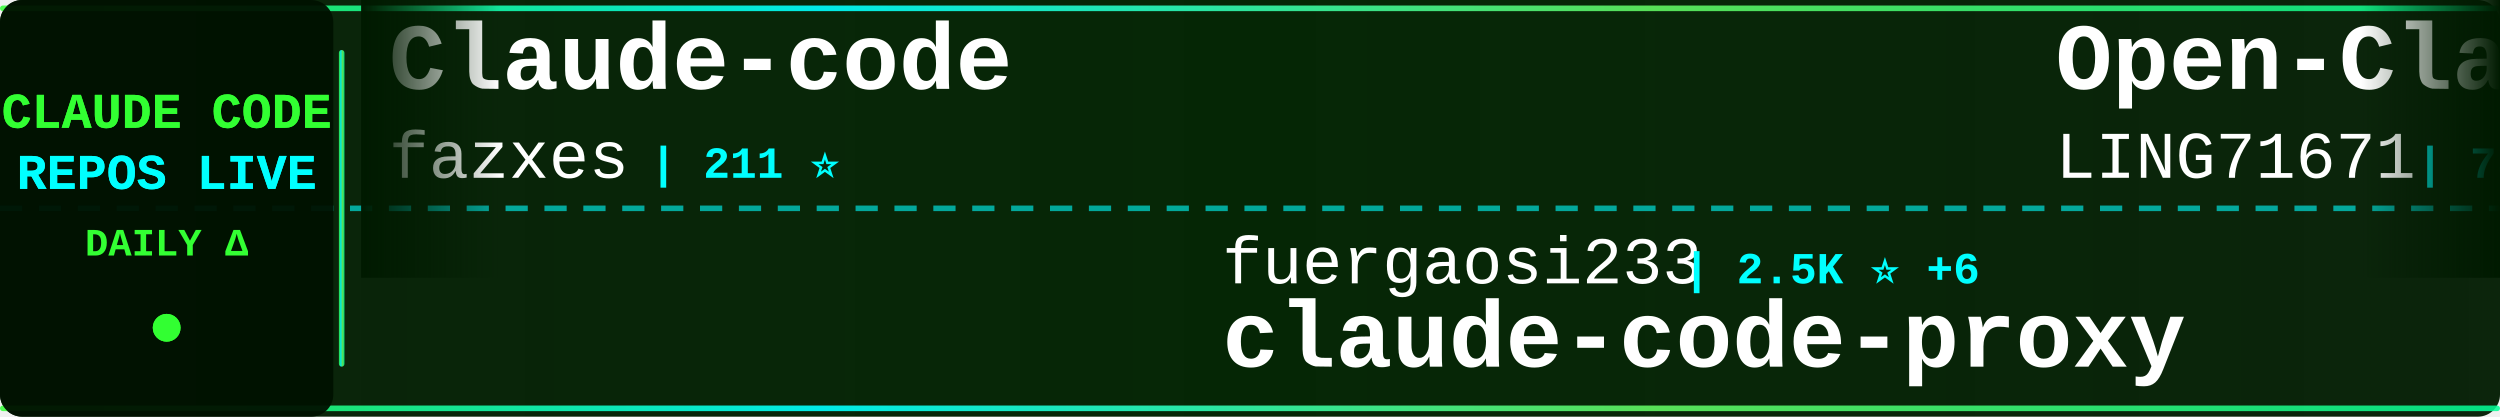
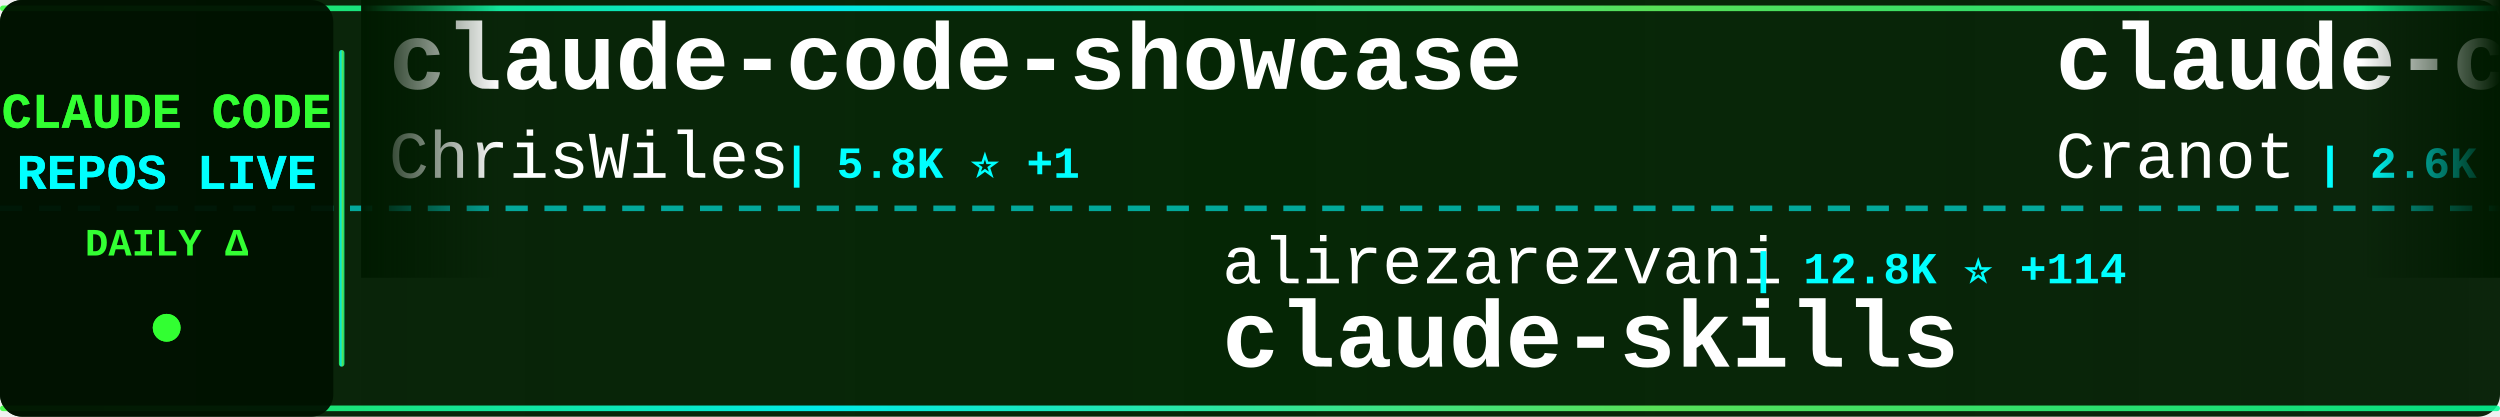
<svg xmlns="http://www.w3.org/2000/svg" width="900" height="150">
  <defs>
    <linearGradient id="tickerBg" x1="0%" y1="0%" x2="100%" y2="0%">
      <stop offset="0%" style="stop-color:#001a00;stop-opacity:0.95" />
      <stop offset="50%" style="stop-color:#002200;stop-opacity:0.98" />
      <stop offset="100%" style="stop-color:#001a00;stop-opacity:0.95" />
    </linearGradient>
    <linearGradient id="borderGrad" x1="0%" y1="0%" x2="100%" y2="0%">
      <stop offset="0%" style="stop-color:#33ff33;stop-opacity:0.85">
        <animate attributeName="stop-opacity" values="0.85;1;0.85" dur="2s" repeatCount="indefinite" />
      </stop>
      <stop offset="33%" style="stop-color:#00ffff;stop-opacity:0.9">
        <animate attributeName="stop-opacity" values="0.9;1;0.9" dur="2.2s" repeatCount="indefinite" />
      </stop>
      <stop offset="66%" style="stop-color:#66ff66;stop-opacity:0.85">
        <animate attributeName="stop-opacity" values="0.85;1;0.85" dur="1.8s" repeatCount="indefinite" />
      </stop>
      <stop offset="100%" style="stop-color:#00ff99;stop-opacity:0.85">
        <animate attributeName="stop-opacity" values="0.85;1;0.85" dur="2s" repeatCount="indefinite" />
      </stop>
    </linearGradient>
    <filter id="textGlow">
      <feGaussianBlur stdDeviation="0.1" result="coloredBlur" />
      <feMerge>
        <feMergeNode in="coloredBlur" />
        <feMergeNode in="SourceGraphic" />
      </feMerge>
    </filter>
    <filter id="metricGlow">
      <feGaussianBlur stdDeviation="0.2" result="coloredBlur" />
      <feMerge>
        <feMergeNode in="coloredBlur" />
        <feMergeNode in="SourceGraphic" />
      </feMerge>
    </filter>
    <linearGradient id="leftFade" x1="0%" y1="0%" x2="100%" y2="0%">
      <stop offset="0%" style="stop-color:#001a00;stop-opacity:1" />
      <stop offset="100%" style="stop-color:#001a00;stop-opacity:0" />
    </linearGradient>
    <linearGradient id="rightFade" x1="0%" y1="0%" x2="100%" y2="0%">
      <stop offset="0%" style="stop-color:#001a00;stop-opacity:0" />
      <stop offset="100%" style="stop-color:#001a00;stop-opacity:1" />
    </linearGradient>
  </defs>
  <rect width="900" height="150" fill="url(#tickerBg)" rx="8" />
  <rect x="0" y="2" width="900" height="2" fill="url(#borderGrad)" rx="1" />
  <rect x="0" y="146" width="900" height="2" fill="url(#borderGrad)" rx="1" />
  <line x1="0" y1="75" x2="900" y2="75" stroke="#00ffff" stroke-width="2" stroke-dasharray="8 6" opacity="0.6" />
  <rect x="0" y="0" width="120" height="150" fill="#001100" opacity="0.95" rx="8" />
  <text x="60" y="46" font-family="'Courier New', monospace" font-size="18" font-weight="bold" fill="#33ff33" text-anchor="middle" filter="url(#textGlow)">
    CLAUDE CODE
  </text>
  <text x="60" y="68" font-family="'Courier New', monospace" font-size="18" font-weight="bold" fill="#00ffff" text-anchor="middle" filter="url(#textGlow)">
    REPOS LIVE
  </text>
  <text x="60" y="92" font-family="'Courier New', monospace" font-size="14" font-weight="bold" fill="#33ff33" text-anchor="middle">
    DAILY Δ
  </text>
  <circle cx="60" cy="118" r="5" fill="#33ff33" filter="url(#metricGlow)">
    <animate attributeName="r" values="4;6;4" dur="1.5s" repeatCount="indefinite" />
    <animate attributeName="opacity" values="0.6;1;0.6" dur="1.5s" repeatCount="indefinite" />
  </circle>
  <rect x="122" y="18" width="2" height="114" fill="url(#borderGrad)" rx="1" />
  <clipPath id="tickerClip">
    <rect x="130" y="0" width="770" height="150" />
  </clipPath>
  <g clip-path="url(#tickerClip)">
    <g id="tickerItems">
      <animateTransform attributeName="transform" attributeType="XML" type="translate" from="0 0" to="-3000 0" dur="54s" repeatCount="indefinite" />
      <g transform="translate(0, 0)">
-         <text x="140" y="32" font-family="'Courier New', monospace" font-size="34" font-weight="bold" fill="#ffffff">Claude-code</text>
-         <text x="140" y="64" font-family="'Courier New', monospace" font-size="24" font-weight="normal" fill="#ffffff" opacity="1.0">fazxes</text>
-         <text x="234" y="64" font-family="'Courier New', monospace" font-size="16" font-weight="bold" fill="#00ffff"> | 211 ⭐</text>
+         <text x="140" y="32" font-family="'Courier New', monospace" font-size="34" font-weight="bold" fill="#ffffff">claude-code-showcase</text>
+         <text x="140" y="64" font-family="'Courier New', monospace" font-size="24" font-weight="normal" fill="#ffffff" opacity="1.0">ChrisWiles</text>
+         <text x="282" y="64" font-family="'Courier New', monospace" font-size="16" font-weight="bold" fill="#00ffff"> | 5.8K ⭐ +1</text>
      </g>
      <g transform="translate(300, 0)">
-         <text x="140" y="102" font-family="'Courier New', monospace" font-size="24" font-weight="normal" fill="#ffffff" opacity="1.0">fuergaosi233</text>
-         <text x="306" y="102" font-family="'Courier New', monospace" font-size="16" font-weight="bold" fill="#00ffff"> | 2.5K ⭐ +6</text>
-         <text x="140" y="132" font-family="'Courier New', monospace" font-size="34" font-weight="bold" fill="#ffffff">claude-code-proxy</text>
+         <text x="140" y="102" font-family="'Courier New', monospace" font-size="24" font-weight="normal" fill="#ffffff" opacity="1.0">alirezarezvani</text>
+         <text x="330" y="102" font-family="'Courier New', monospace" font-size="16" font-weight="bold" fill="#00ffff"> | 12.8K ⭐ +114</text>
+         <text x="140" y="132" font-family="'Courier New', monospace" font-size="34" font-weight="bold" fill="#ffffff">claude-skills</text>
      </g>
      <g transform="translate(600, 0)">
-         <text x="140" y="32" font-family="'Courier New', monospace" font-size="34" font-weight="bold" fill="#ffffff">Open-ClaudeCode</text>
-         <text x="140" y="64" font-family="'Courier New', monospace" font-size="24" font-weight="normal" fill="#ffffff" opacity="1.0">LING71671</text>
-         <text x="270" y="64" font-family="'Courier New', monospace" font-size="16" font-weight="bold" fill="#00ffff"> | 780 ⭐ +1</text>
+         <text x="140" y="32" font-family="'Courier New', monospace" font-size="34" font-weight="bold" fill="#ffffff">claude-code-guide</text>
+         <text x="140" y="64" font-family="'Courier New', monospace" font-size="24" font-weight="normal" fill="#ffffff" opacity="1.0">Cranot</text>
+         <text x="234" y="64" font-family="'Courier New', monospace" font-size="16" font-weight="bold" fill="#00ffff"> | 2.6K ⭐</text>
      </g>
      <g transform="translate(900, 0)">
-         <text x="140" y="102" font-family="'Courier New', monospace" font-size="24" font-weight="normal" fill="#ffffff" opacity="1.0">hangsman</text>
-         <text x="258" y="102" font-family="'Courier New', monospace" font-size="16" font-weight="bold" fill="#00ffff"> | 760 ⭐ +1</text>
-         <text x="140" y="132" font-family="'Courier New', monospace" font-size="34" font-weight="bold" fill="#ffffff">claude-code-source</text>
+         <text x="140" y="102" font-family="'Courier New', monospace" font-size="24" font-weight="normal" fill="#ffffff" opacity="1.0">lintsinghua</text>
+         <text x="294" y="102" font-family="'Courier New', monospace" font-size="16" font-weight="bold" fill="#00ffff"> | 3.0K ⭐ +13</text>
+         <text x="140" y="132" font-family="'Courier New', monospace" font-size="34" font-weight="bold" fill="#ffffff">claude-code-book</text>
      </g>
      <g transform="translate(1200, 0)">
-         <text x="140" y="32" font-family="'Courier New', monospace" font-size="34" font-weight="bold" fill="#ffffff">free-claude-code</text>
-         <text x="140" y="64" font-family="'Courier New', monospace" font-size="24" font-weight="normal" fill="#ffffff" opacity="1.0">Alishahryar1</text>
-         <text x="306" y="64" font-family="'Courier New', monospace" font-size="16" font-weight="bold" fill="#00ffff"> | 12.3K ⭐ +1.7K</text>
+         <text x="140" y="32" font-family="'Courier New', monospace" font-size="34" font-weight="bold" fill="#ffffff">oh-my-claudecode</text>
+         <text x="140" y="64" font-family="'Courier New', monospace" font-size="24" font-weight="normal" fill="#ffffff" opacity="1.0">Yeachan-Heo</text>
+         <text x="294" y="64" font-family="'Courier New', monospace" font-size="16" font-weight="bold" fill="#00ffff"> | 31.4K ⭐ +147</text>
      </g>
      <g transform="translate(1500, 0)">
-         <text x="140" y="102" font-family="'Courier New', monospace" font-size="24" font-weight="normal" fill="#ffffff" opacity="1.0">wanshuiyin</text>
-         <text x="282" y="102" font-family="'Courier New', monospace" font-size="16" font-weight="bold" fill="#00ffff"> | 7.5K ⭐ +55</text>
-         <text x="140" y="132" font-family="'Courier New', monospace" font-size="34" font-weight="bold" fill="#ffffff">Auto-claude-code-researc...</text>
-       </g>
-       <g transform="translate(1800, 0)">
-         <text x="140" y="32" font-family="'Courier New', monospace" font-size="34" font-weight="bold" fill="#ffffff">claude-code-hub</text>
-         <text x="140" y="64" font-family="'Courier New', monospace" font-size="24" font-weight="normal" fill="#ffffff" opacity="1.0">ding113</text>
-         <text x="246" y="64" font-family="'Courier New', monospace" font-size="16" font-weight="bold" fill="#00ffff"> | 2.7K ⭐ +14</text>
-       </g>
-       <g transform="translate(2100, 0)">
-         <text x="140" y="102" font-family="'Courier New', monospace" font-size="24" font-weight="normal" fill="#ffffff" opacity="1.0">alex000kim</text>
-         <text x="282" y="102" font-family="'Courier New', monospace" font-size="16" font-weight="bold" fill="#00ffff"> | 219 ⭐</text>
-         <text x="140" y="132" font-family="'Courier New', monospace" font-size="34" font-weight="bold" fill="#ffffff">claude-code</text>
-       </g>
-       <g transform="translate(2400, 0)">
-         <text x="140" y="32" font-family="'Courier New', monospace" font-size="34" font-weight="bold" fill="#ffffff">ClaudeCode</text>
-         <text x="140" y="64" font-family="'Courier New', monospace" font-size="24" font-weight="normal" fill="#ffffff" opacity="1.0">guanshan</text>
-         <text x="258" y="64" font-family="'Courier New', monospace" font-size="16" font-weight="bold" fill="#00ffff"> | 56 ⭐</text>
-       </g>
-       <g transform="translate(2700, 0)">
        <text x="140" y="102" font-family="'Courier New', monospace" font-size="24" font-weight="normal" fill="#ffffff" opacity="1.0">disler</text>
        <text x="234" y="102" font-family="'Courier New', monospace" font-size="16" font-weight="bold" fill="#00ffff"> | 3.6K ⭐ +5</text>
        <text x="140" y="132" font-family="'Courier New', monospace" font-size="34" font-weight="bold" fill="#ffffff">claude-code-hooks-master...</text>
      </g>
+       <g transform="translate(1800, 0)">
+         <text x="140" y="32" font-family="'Courier New', monospace" font-size="34" font-weight="bold" fill="#ffffff">cc-switch</text>
+         <text x="140" y="64" font-family="'Courier New', monospace" font-size="24" font-weight="normal" fill="#ffffff" opacity="1.0">farion1231</text>
+         <text x="282" y="64" font-family="'Courier New', monospace" font-size="16" font-weight="bold" fill="#00ffff"> | 51.9K ⭐ +592</text>
+       </g>
+       <g transform="translate(2100, 0)">
+         <text x="140" y="102" font-family="'Courier New', monospace" font-size="24" font-weight="normal" fill="#ffffff" opacity="1.0">RichardAtCT</text>
+         <text x="294" y="102" font-family="'Courier New', monospace" font-size="16" font-weight="bold" fill="#00ffff"> | 2.5K ⭐ +1</text>
+         <text x="140" y="132" font-family="'Courier New', monospace" font-size="34" font-weight="bold" fill="#ffffff">claude-code-telegram</text>
+       </g>
+       <g transform="translate(2400, 0)">
+         <text x="140" y="32" font-family="'Courier New', monospace" font-size="34" font-weight="bold" fill="#ffffff">claude-code</text>
+         <text x="140" y="64" font-family="'Courier New', monospace" font-size="24" font-weight="normal" fill="#ffffff" opacity="1.0">chiragjoshi12</text>
+         <text x="318" y="64" font-family="'Courier New', monospace" font-size="16" font-weight="bold" fill="#00ffff"> | 195 ⭐ +1</text>
+       </g>
+       <g transform="translate(2700, 0)">
+         <text x="140" y="102" font-family="'Courier New', monospace" font-size="24" font-weight="normal" fill="#ffffff" opacity="1.0">777genius</text>
+         <text x="270" y="102" font-family="'Courier New', monospace" font-size="16" font-weight="bold" fill="#00ffff"> | 899 ⭐ +2</text>
+         <text x="140" y="132" font-family="'Courier New', monospace" font-size="34" font-weight="bold" fill="#ffffff">claude-code-source-code</text>
+       </g>
      <g transform="translate(3000, 0)">
-         <text x="140" y="32" font-family="'Courier New', monospace" font-size="34" font-weight="bold" fill="#ffffff">Claude-code</text>
-         <text x="140" y="64" font-family="'Courier New', monospace" font-size="24" font-weight="normal" fill="#ffffff" opacity="1.0">fazxes</text>
-         <text x="234" y="64" font-family="'Courier New', monospace" font-size="16" font-weight="bold" fill="#00ffff"> | 211 ⭐</text>
+         <text x="140" y="32" font-family="'Courier New', monospace" font-size="34" font-weight="bold" fill="#ffffff">claude-code-showcase</text>
+         <text x="140" y="64" font-family="'Courier New', monospace" font-size="24" font-weight="normal" fill="#ffffff" opacity="1.0">ChrisWiles</text>
+         <text x="282" y="64" font-family="'Courier New', monospace" font-size="16" font-weight="bold" fill="#00ffff"> | 5.8K ⭐ +1</text>
      </g>
      <g transform="translate(3300, 0)">
-         <text x="140" y="102" font-family="'Courier New', monospace" font-size="24" font-weight="normal" fill="#ffffff" opacity="1.0">fuergaosi233</text>
-         <text x="306" y="102" font-family="'Courier New', monospace" font-size="16" font-weight="bold" fill="#00ffff"> | 2.5K ⭐ +6</text>
-         <text x="140" y="132" font-family="'Courier New', monospace" font-size="34" font-weight="bold" fill="#ffffff">claude-code-proxy</text>
+         <text x="140" y="102" font-family="'Courier New', monospace" font-size="24" font-weight="normal" fill="#ffffff" opacity="1.0">alirezarezvani</text>
+         <text x="330" y="102" font-family="'Courier New', monospace" font-size="16" font-weight="bold" fill="#00ffff"> | 12.8K ⭐ +114</text>
+         <text x="140" y="132" font-family="'Courier New', monospace" font-size="34" font-weight="bold" fill="#ffffff">claude-skills</text>
      </g>
      <g transform="translate(3600, 0)">
-         <text x="140" y="32" font-family="'Courier New', monospace" font-size="34" font-weight="bold" fill="#ffffff">Open-ClaudeCode</text>
-         <text x="140" y="64" font-family="'Courier New', monospace" font-size="24" font-weight="normal" fill="#ffffff" opacity="1.0">LING71671</text>
-         <text x="270" y="64" font-family="'Courier New', monospace" font-size="16" font-weight="bold" fill="#00ffff"> | 780 ⭐ +1</text>
+         <text x="140" y="32" font-family="'Courier New', monospace" font-size="34" font-weight="bold" fill="#ffffff">claude-code-guide</text>
+         <text x="140" y="64" font-family="'Courier New', monospace" font-size="24" font-weight="normal" fill="#ffffff" opacity="1.0">Cranot</text>
+         <text x="234" y="64" font-family="'Courier New', monospace" font-size="16" font-weight="bold" fill="#00ffff"> | 2.6K ⭐</text>
      </g>
      <g transform="translate(3900, 0)">
-         <text x="140" y="102" font-family="'Courier New', monospace" font-size="24" font-weight="normal" fill="#ffffff" opacity="1.0">hangsman</text>
-         <text x="258" y="102" font-family="'Courier New', monospace" font-size="16" font-weight="bold" fill="#00ffff"> | 760 ⭐ +1</text>
-         <text x="140" y="132" font-family="'Courier New', monospace" font-size="34" font-weight="bold" fill="#ffffff">claude-code-source</text>
+         <text x="140" y="102" font-family="'Courier New', monospace" font-size="24" font-weight="normal" fill="#ffffff" opacity="1.0">lintsinghua</text>
+         <text x="294" y="102" font-family="'Courier New', monospace" font-size="16" font-weight="bold" fill="#00ffff"> | 3.0K ⭐ +13</text>
+         <text x="140" y="132" font-family="'Courier New', monospace" font-size="34" font-weight="bold" fill="#ffffff">claude-code-book</text>
      </g>
    </g>
  </g>
  <rect x="130" y="0" width="50" height="100" fill="url(#leftFade)" />
  <rect x="850" y="0" width="50" height="100" fill="url(#rightFade)" />
</svg>
